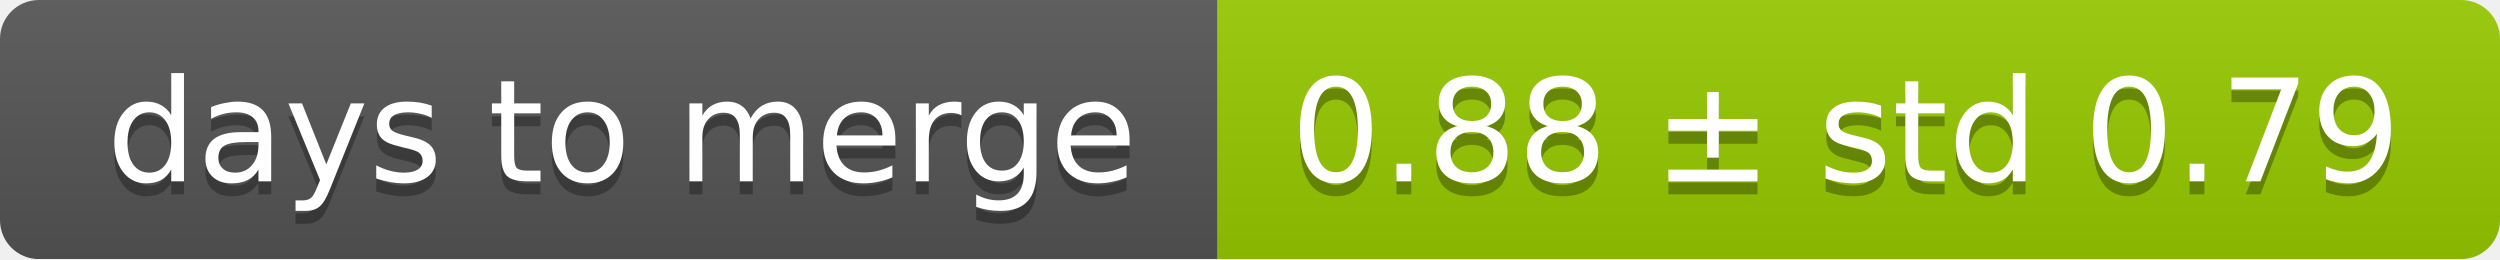
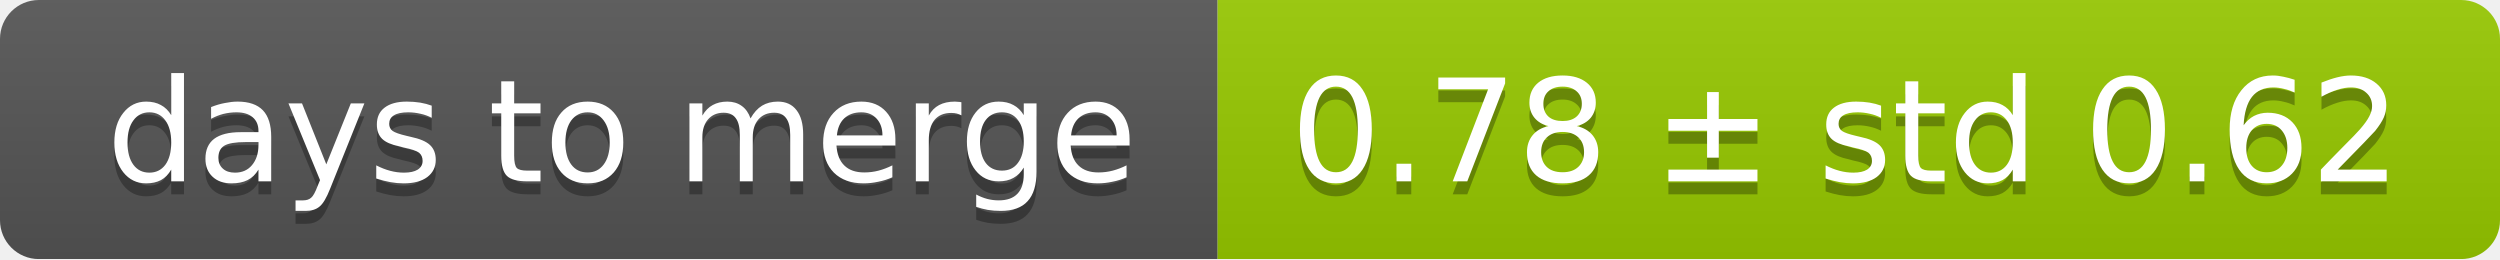
<svg xmlns="http://www.w3.org/2000/svg" width="193" height="20">
  <linearGradient id="smooth" x2="0" y2="100%">
    <stop offset="0" stop-color="#bbb" stop-opacity=".1" />
    <stop offset="1" stop-opacity=".1" />
  </linearGradient>
  <mask id="round">
    <rect width="193" height="20" rx="3" fill="#fff" />
  </mask>
  <g mask="url(#round)">
    <rect width="94" height="20" fill="#555" />
    <rect x="94" width="99" height="20" fill="#97ca00" />
    <rect width="193" height="20" fill="url(#smooth)" />
  </g>
  <g fill="#fff" text-anchor="middle" font-family="DejaVu Sans,Verdana,Geneva,sans-serif" font-size="11">
    <text x="48" y="15" fill="#010101" fill-opacity=".3">days to merge</text>
    <text x="48" y="14">days to merge</text>
-     <text x="142.5" y="15" fill="#010101" fill-opacity=".3">0.88 ± std 0.79</text>
-     <text x="142.5" y="14">0.88 ± std 0.79</text>
+     <text x="142.5" y="15" fill="#010101" fill-opacity=".3">0.78 ± std 0.62</text>
+     <text x="142.5" y="14">0.78 ± std 0.62</text>
  </g>
</svg>
